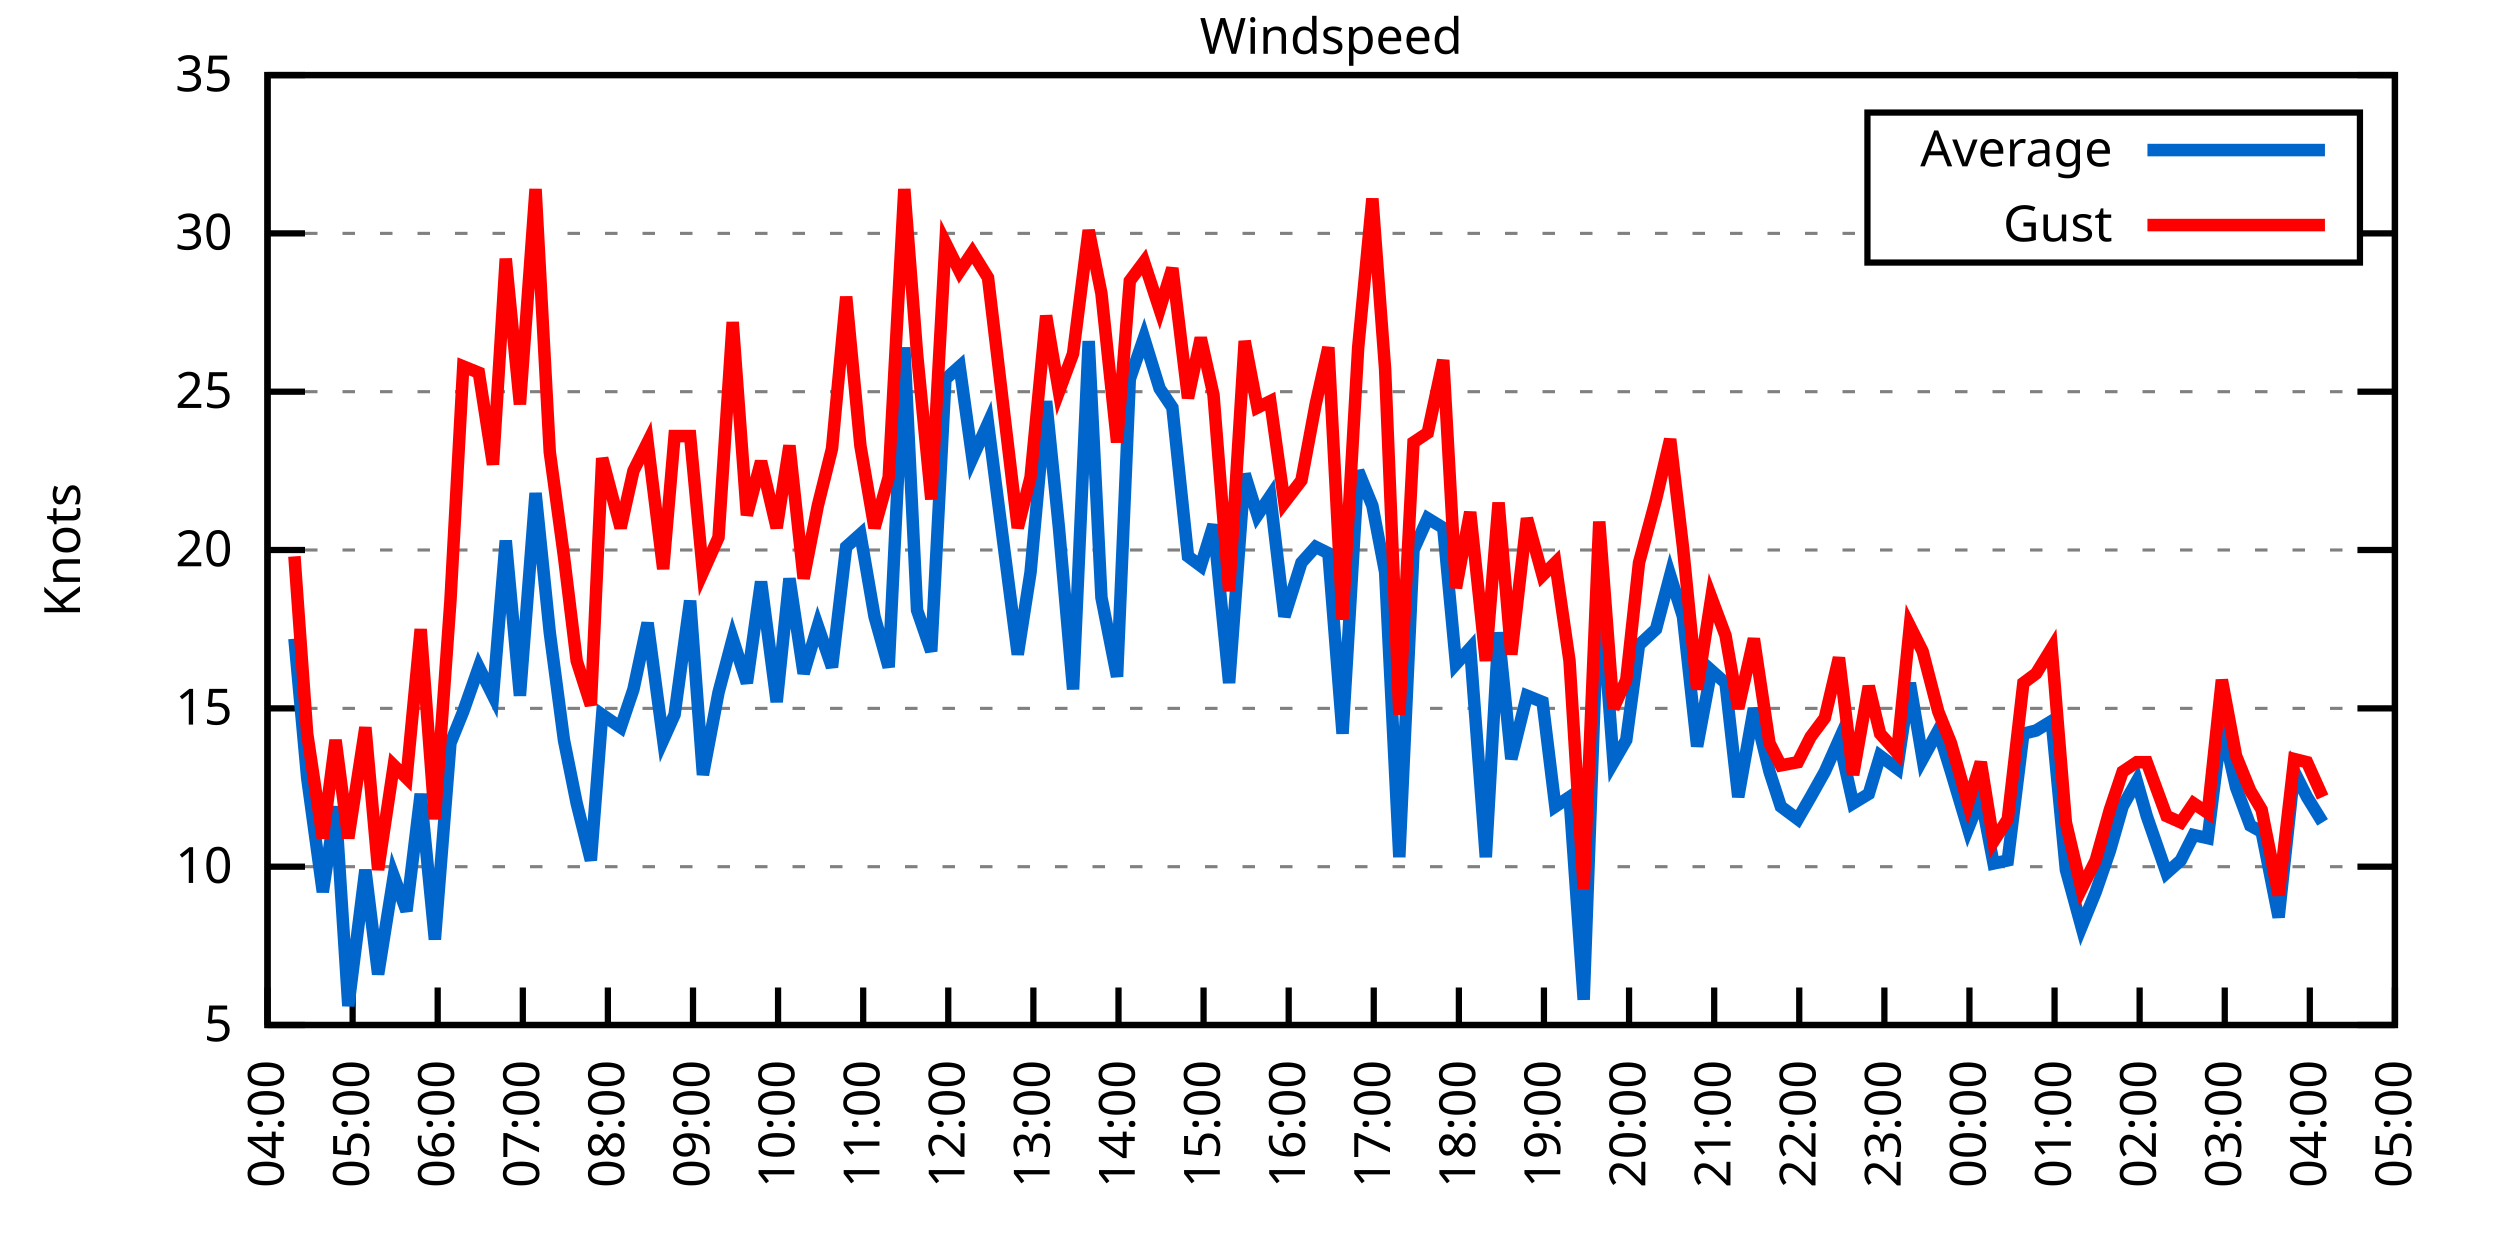
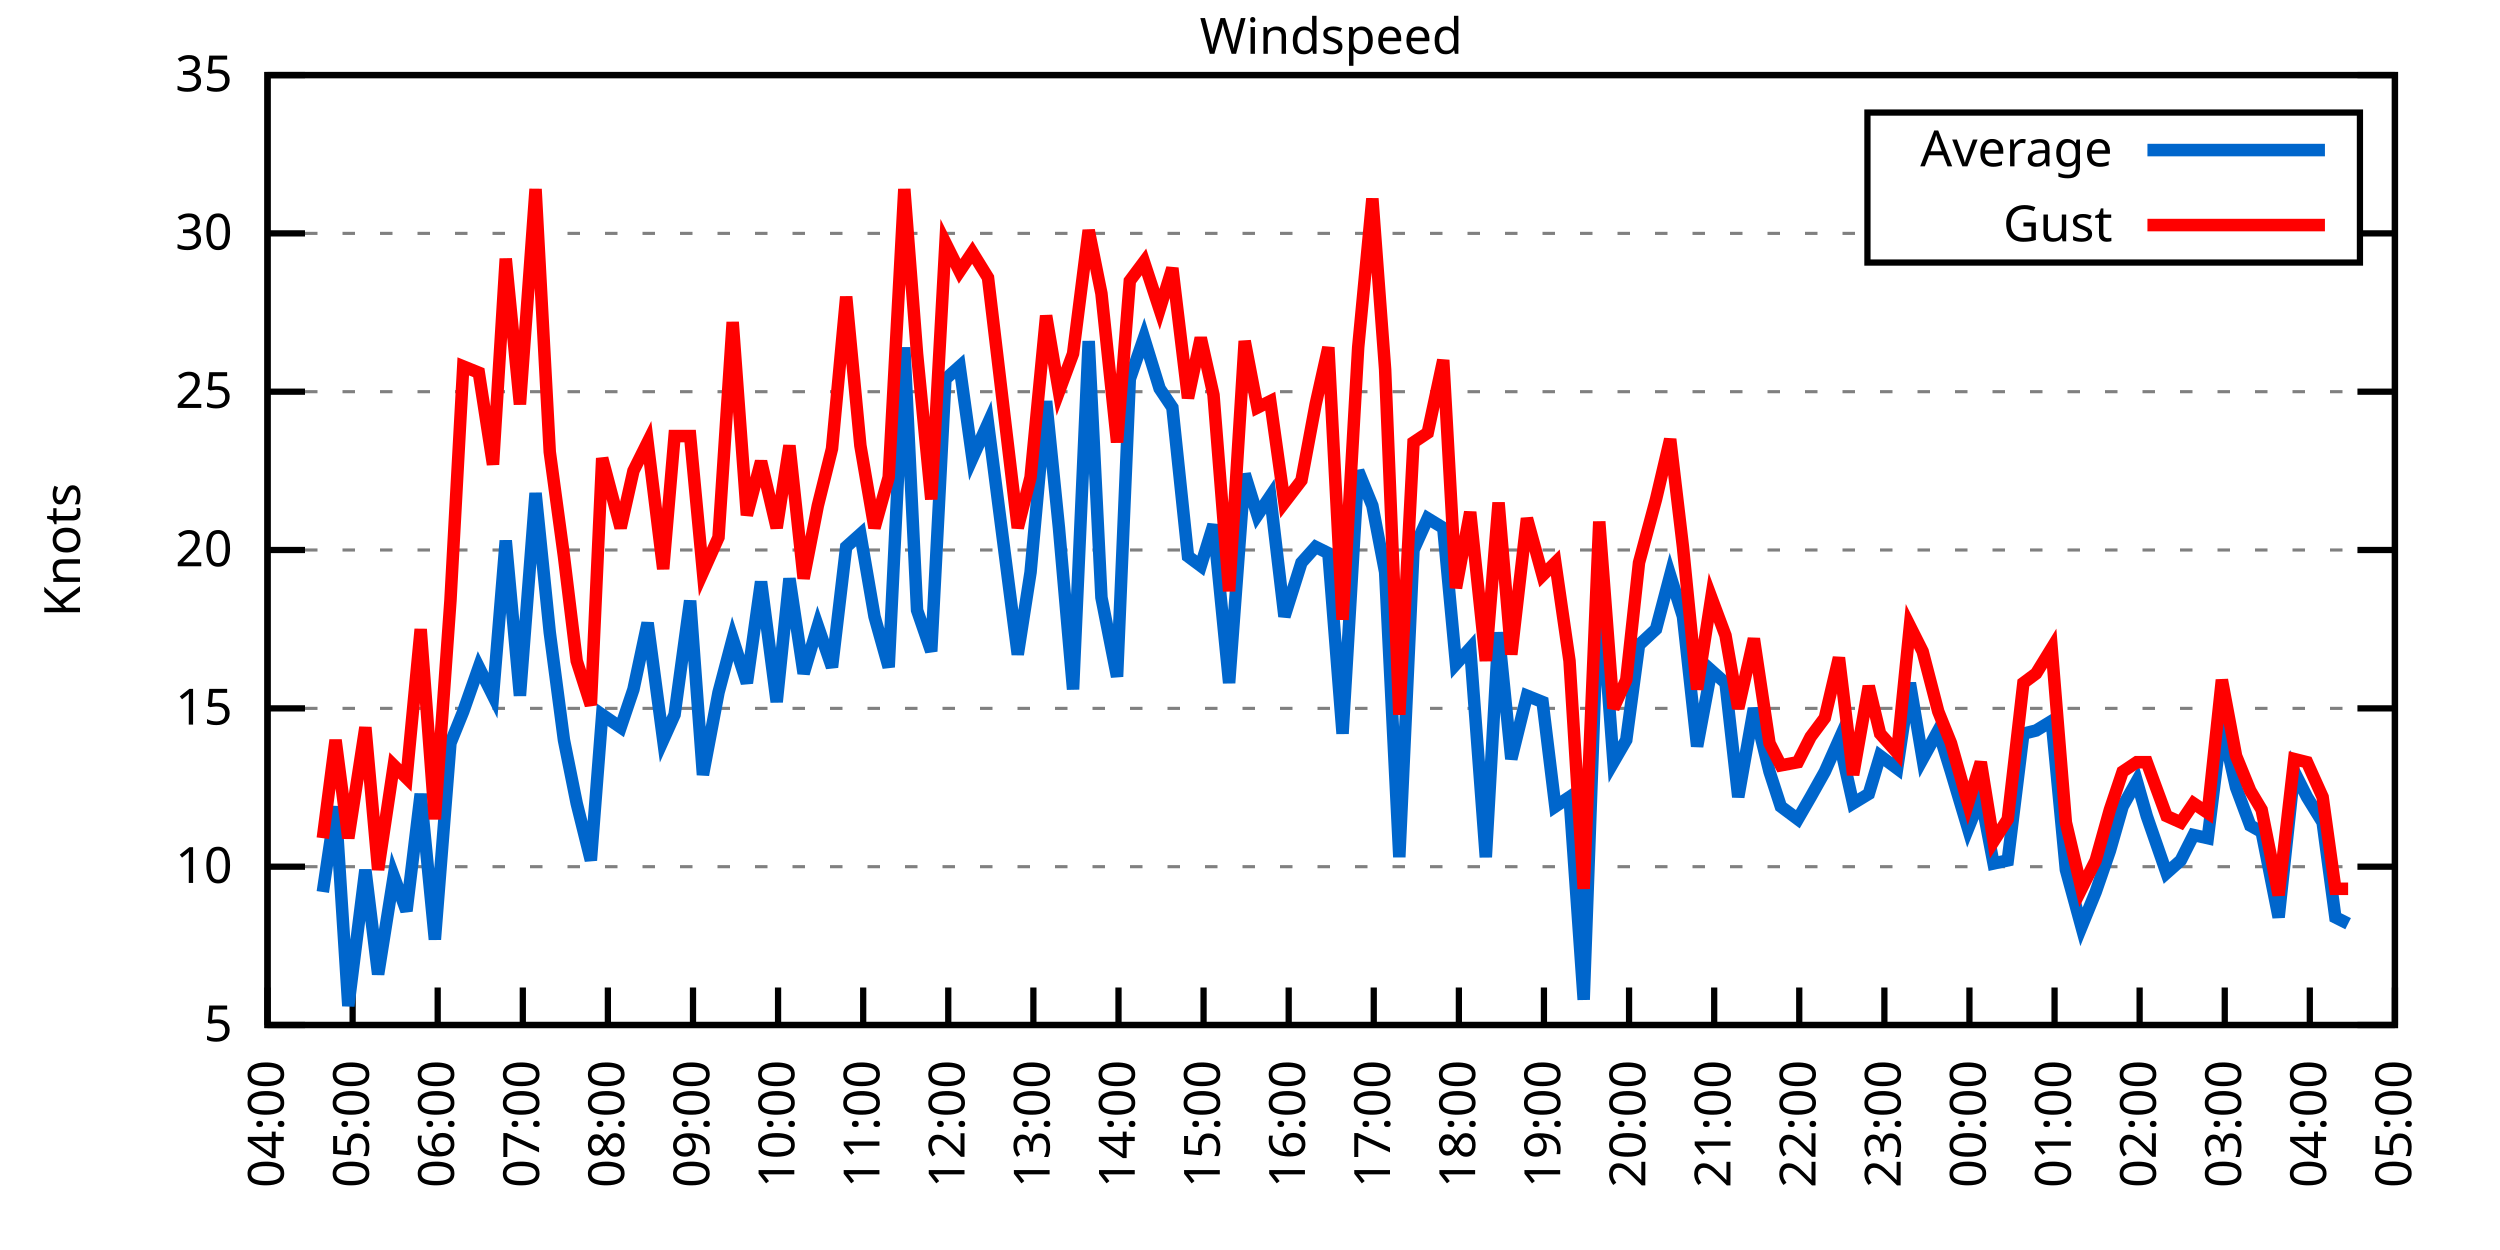
<svg xmlns="http://www.w3.org/2000/svg" xmlns:xlink="http://www.w3.org/1999/xlink" width="400" height="200" viewBox="0 0 400 200">
  <g id="gnuplot_canvas">
    <rect x="0" y="0" width="400" height="200" fill="none" />
    <defs>
      <circle id="gpDot" r="0.5" stroke-width="0.5" stroke="currentColor" />
      <path id="gpPt0" stroke-width="0.333" stroke="currentColor" d="M-1,0 h2 M0,-1 v2" />
      <path id="gpPt1" stroke-width="0.333" stroke="currentColor" d="M-1,-1 L1,1 M1,-1 L-1,1" />
      <path id="gpPt2" stroke-width="0.333" stroke="currentColor" d="M-1,0 L1,0 M0,-1 L0,1 M-1,-1 L1,1 M-1,1 L1,-1" />
      <rect id="gpPt3" stroke-width="0.333" stroke="currentColor" x="-1" y="-1" width="2" height="2" />
      <rect id="gpPt4" stroke-width="0.333" stroke="currentColor" fill="currentColor" x="-1" y="-1" width="2" height="2" />
      <circle id="gpPt5" stroke-width="0.333" stroke="currentColor" cx="0" cy="0" r="1" />
      <use xlink:href="#gpPt5" id="gpPt6" fill="currentColor" stroke="none" />
      <path id="gpPt7" stroke-width="0.333" stroke="currentColor" d="M0,-1.33 L-1.33,0.67 L1.33,0.67 z" />
      <use xlink:href="#gpPt7" id="gpPt8" fill="currentColor" stroke="none" />
      <use xlink:href="#gpPt7" id="gpPt9" stroke="currentColor" transform="rotate(180)" />
      <use xlink:href="#gpPt9" id="gpPt10" fill="currentColor" stroke="none" />
      <use xlink:href="#gpPt3" id="gpPt11" stroke="currentColor" transform="rotate(45)" />
      <use xlink:href="#gpPt11" id="gpPt12" fill="currentColor" stroke="none" />
      <path id="gpPt13" stroke-width="0.333" stroke="currentColor" d="M0,1.330 L1.265,0.411 L0.782,-1.067 L-0.782,-1.076 L-1.265,0.411 z" />
      <use xlink:href="#gpPt13" id="gpPt14" fill="currentColor" stroke="none" />
      <filter id="textbox" filterUnits="objectBoundingBox" x="0" y="0" height="1" width="1">
        <feFlood flood-color="white" flood-opacity="1" result="bgnd" />
        <feComposite in="SourceGraphic" in2="bgnd" operator="atop" />
      </filter>
      <filter id="greybox" filterUnits="objectBoundingBox" x="0" y="0" height="1" width="1">
        <feFlood flood-color="lightgrey" flood-opacity="1" result="grey" />
        <feComposite in="SourceGraphic" in2="grey" operator="atop" />
      </filter>
    </defs>
    <g fill="none" color="white" stroke="currentColor" stroke-width="1.00" stroke-linecap="butt" stroke-linejoin="miter">
</g>
    <g fill="none" color="black" stroke="currentColor" stroke-width="1.00" stroke-linecap="butt" stroke-linejoin="miter">
      <g stroke="none" shape-rendering="crispEdges">
        <polygon fill="rgb(255, 255, 255)" points="42.80,164.00 383.18,164.00 383.18,12.02 42.80,12.02 " />
      </g>
    </g>
    <g fill="none" color="black" stroke="currentColor" stroke-width="1.00" stroke-linecap="butt" stroke-linejoin="miter">
</g>
    <g fill="none" color="black" stroke="black" stroke-width="0.50" stroke-linecap="butt" stroke-linejoin="miter">
</g>
    <g fill="none" color="gray" stroke="currentColor" stroke-width="0.50" stroke-linecap="butt" stroke-linejoin="miter">
      <path stroke="gray" stroke-dasharray="2,4" class="gridline" d="M42.80,164.00 L383.19,164.00  " />
    </g>
    <g fill="none" color="gray" stroke="gray" stroke-width="1.00" stroke-linecap="butt" stroke-linejoin="miter">
</g>
    <g fill="none" color="black" stroke="currentColor" stroke-width="1.00" stroke-linecap="butt" stroke-linejoin="miter">
      <path stroke="black" d="M42.80,164.00 L48.80,164.00 M383.19,164.00 L377.19,164.00  " />
      <g transform="translate(37.20,166.60)" stroke="none" fill="black" font-family="Sans" font-size="8.00" text-anchor="end">
        <text>
          <tspan font-family="Sans"> 5</tspan>
        </text>
      </g>
    </g>
    <g fill="none" color="black" stroke="currentColor" stroke-width="1.00" stroke-linecap="butt" stroke-linejoin="miter">
</g>
    <g fill="none" color="black" stroke="black" stroke-width="0.50" stroke-linecap="butt" stroke-linejoin="miter">
</g>
    <g fill="none" color="gray" stroke="currentColor" stroke-width="0.50" stroke-linecap="butt" stroke-linejoin="miter">
      <path stroke="gray" stroke-dasharray="2,4" class="gridline" d="M42.80,138.67 L383.19,138.67  " />
    </g>
    <g fill="none" color="gray" stroke="gray" stroke-width="1.00" stroke-linecap="butt" stroke-linejoin="miter">
</g>
    <g fill="none" color="black" stroke="currentColor" stroke-width="1.00" stroke-linecap="butt" stroke-linejoin="miter">
      <path stroke="black" d="M42.80,138.67 L48.80,138.67 M383.19,138.67 L377.19,138.67  " />
      <g transform="translate(37.20,141.27)" stroke="none" fill="black" font-family="Sans" font-size="8.00" text-anchor="end">
        <text>
          <tspan font-family="Sans"> 10</tspan>
        </text>
      </g>
    </g>
    <g fill="none" color="black" stroke="currentColor" stroke-width="1.00" stroke-linecap="butt" stroke-linejoin="miter">
</g>
    <g fill="none" color="black" stroke="black" stroke-width="0.50" stroke-linecap="butt" stroke-linejoin="miter">
</g>
    <g fill="none" color="gray" stroke="currentColor" stroke-width="0.50" stroke-linecap="butt" stroke-linejoin="miter">
      <path stroke="gray" stroke-dasharray="2,4" class="gridline" d="M42.80,113.34 L383.19,113.34  " />
    </g>
    <g fill="none" color="gray" stroke="gray" stroke-width="1.00" stroke-linecap="butt" stroke-linejoin="miter">
</g>
    <g fill="none" color="black" stroke="currentColor" stroke-width="1.00" stroke-linecap="butt" stroke-linejoin="miter">
      <path stroke="black" d="M42.80,113.34 L48.80,113.34 M383.19,113.34 L377.19,113.34  " />
      <g transform="translate(37.20,115.94)" stroke="none" fill="black" font-family="Sans" font-size="8.00" text-anchor="end">
        <text>
          <tspan font-family="Sans"> 15</tspan>
        </text>
      </g>
    </g>
    <g fill="none" color="black" stroke="currentColor" stroke-width="1.00" stroke-linecap="butt" stroke-linejoin="miter">
</g>
    <g fill="none" color="black" stroke="black" stroke-width="0.50" stroke-linecap="butt" stroke-linejoin="miter">
</g>
    <g fill="none" color="gray" stroke="currentColor" stroke-width="0.50" stroke-linecap="butt" stroke-linejoin="miter">
      <path stroke="gray" stroke-dasharray="2,4" class="gridline" d="M42.80,88.00 L383.19,88.00  " />
    </g>
    <g fill="none" color="gray" stroke="gray" stroke-width="1.00" stroke-linecap="butt" stroke-linejoin="miter">
</g>
    <g fill="none" color="black" stroke="currentColor" stroke-width="1.00" stroke-linecap="butt" stroke-linejoin="miter">
      <path stroke="black" d="M42.80,88.00 L48.80,88.00 M383.19,88.00 L377.19,88.00  " />
      <g transform="translate(37.20,90.60)" stroke="none" fill="black" font-family="Sans" font-size="8.00" text-anchor="end">
        <text>
          <tspan font-family="Sans"> 20</tspan>
        </text>
      </g>
    </g>
    <g fill="none" color="black" stroke="currentColor" stroke-width="1.00" stroke-linecap="butt" stroke-linejoin="miter">
</g>
    <g fill="none" color="black" stroke="black" stroke-width="0.50" stroke-linecap="butt" stroke-linejoin="miter">
</g>
    <g fill="none" color="gray" stroke="currentColor" stroke-width="0.50" stroke-linecap="butt" stroke-linejoin="miter">
      <path stroke="gray" stroke-dasharray="2,4" class="gridline" d="M42.80,62.67 L383.19,62.67  " />
    </g>
    <g fill="none" color="gray" stroke="gray" stroke-width="1.00" stroke-linecap="butt" stroke-linejoin="miter">
</g>
    <g fill="none" color="black" stroke="currentColor" stroke-width="1.00" stroke-linecap="butt" stroke-linejoin="miter">
      <path stroke="black" d="M42.80,62.67 L48.80,62.67 M383.19,62.67 L377.19,62.67  " />
      <g transform="translate(37.20,65.27)" stroke="none" fill="black" font-family="Sans" font-size="8.00" text-anchor="end">
        <text>
          <tspan font-family="Sans"> 25</tspan>
        </text>
      </g>
    </g>
    <g fill="none" color="black" stroke="currentColor" stroke-width="1.00" stroke-linecap="butt" stroke-linejoin="miter">
</g>
    <g fill="none" color="black" stroke="black" stroke-width="0.50" stroke-linecap="butt" stroke-linejoin="miter">
</g>
    <g fill="none" color="gray" stroke="currentColor" stroke-width="0.50" stroke-linecap="butt" stroke-linejoin="miter">
      <path stroke="gray" stroke-dasharray="2,4" class="gridline" d="M42.80,37.34 L298.79,37.34 M377.59,37.34 L383.19,37.34  " />
    </g>
    <g fill="none" color="gray" stroke="gray" stroke-width="1.00" stroke-linecap="butt" stroke-linejoin="miter">
</g>
    <g fill="none" color="black" stroke="currentColor" stroke-width="1.00" stroke-linecap="butt" stroke-linejoin="miter">
      <path stroke="black" d="M42.80,37.34 L48.80,37.34 M383.19,37.34 L377.19,37.34  " />
      <g transform="translate(37.20,39.94)" stroke="none" fill="black" font-family="Sans" font-size="8.00" text-anchor="end">
        <text>
          <tspan font-family="Sans"> 30</tspan>
        </text>
      </g>
    </g>
    <g fill="none" color="black" stroke="currentColor" stroke-width="1.00" stroke-linecap="butt" stroke-linejoin="miter">
</g>
    <g fill="none" color="black" stroke="black" stroke-width="0.50" stroke-linecap="butt" stroke-linejoin="miter">
</g>
    <g fill="none" color="gray" stroke="currentColor" stroke-width="0.50" stroke-linecap="butt" stroke-linejoin="miter">
      <path stroke="gray" stroke-dasharray="2,4" class="gridline" d="M42.80,12.01 L383.19,12.01  " />
    </g>
    <g fill="none" color="gray" stroke="gray" stroke-width="1.00" stroke-linecap="butt" stroke-linejoin="miter">
</g>
    <g fill="none" color="black" stroke="currentColor" stroke-width="1.00" stroke-linecap="butt" stroke-linejoin="miter">
      <path stroke="black" d="M42.80,12.01 L48.80,12.01 M383.19,12.01 L377.19,12.01  " />
      <g transform="translate(37.20,14.61)" stroke="none" fill="black" font-family="Sans" font-size="8.00" text-anchor="end">
        <text>
          <tspan font-family="Sans"> 35</tspan>
        </text>
      </g>
    </g>
    <g fill="none" color="black" stroke="currentColor" stroke-width="1.00" stroke-linecap="butt" stroke-linejoin="miter">
      <path stroke="black" d="M42.80,164.00 L42.80,158.00  " />
      <g transform="translate(45.40,169.60) rotate(270.00)" stroke="none" fill="black" font-family="Sans" font-size="8.00" text-anchor="end">
        <text>
          <tspan font-family="Sans">04:00</tspan>
        </text>
      </g>
    </g>
    <g fill="none" color="black" stroke="currentColor" stroke-width="1.00" stroke-linecap="butt" stroke-linejoin="miter">
      <path stroke="black" d="M56.42,164.00 L56.42,158.00  " />
      <g transform="translate(59.02,169.60) rotate(270.00)" stroke="none" fill="black" font-family="Sans" font-size="8.00" text-anchor="end">
        <text>
          <tspan font-family="Sans">05:00</tspan>
        </text>
      </g>
    </g>
    <g fill="none" color="black" stroke="currentColor" stroke-width="1.00" stroke-linecap="butt" stroke-linejoin="miter">
      <path stroke="black" d="M70.03,164.00 L70.03,158.00  " />
      <g transform="translate(72.63,169.60) rotate(270.00)" stroke="none" fill="black" font-family="Sans" font-size="8.00" text-anchor="end">
        <text>
          <tspan font-family="Sans">06:00</tspan>
        </text>
      </g>
    </g>
    <g fill="none" color="black" stroke="currentColor" stroke-width="1.00" stroke-linecap="butt" stroke-linejoin="miter">
      <path stroke="black" d="M83.65,164.00 L83.65,158.00  " />
      <g transform="translate(86.25,169.60) rotate(270.00)" stroke="none" fill="black" font-family="Sans" font-size="8.00" text-anchor="end">
        <text>
          <tspan font-family="Sans">07:00</tspan>
        </text>
      </g>
    </g>
    <g fill="none" color="black" stroke="currentColor" stroke-width="1.00" stroke-linecap="butt" stroke-linejoin="miter">
      <path stroke="black" d="M97.26,164.00 L97.26,158.00  " />
      <g transform="translate(99.86,169.60) rotate(270.00)" stroke="none" fill="black" font-family="Sans" font-size="8.00" text-anchor="end">
        <text>
          <tspan font-family="Sans">08:00</tspan>
        </text>
      </g>
    </g>
    <g fill="none" color="black" stroke="currentColor" stroke-width="1.00" stroke-linecap="butt" stroke-linejoin="miter">
      <path stroke="black" d="M110.88,164.00 L110.88,158.00  " />
      <g transform="translate(113.48,169.60) rotate(270.00)" stroke="none" fill="black" font-family="Sans" font-size="8.00" text-anchor="end">
        <text>
          <tspan font-family="Sans">09:00</tspan>
        </text>
      </g>
    </g>
    <g fill="none" color="black" stroke="currentColor" stroke-width="1.00" stroke-linecap="butt" stroke-linejoin="miter">
      <path stroke="black" d="M124.49,164.00 L124.49,158.00  " />
      <g transform="translate(127.09,169.60) rotate(270.00)" stroke="none" fill="black" font-family="Sans" font-size="8.00" text-anchor="end">
        <text>
          <tspan font-family="Sans">10:00</tspan>
        </text>
      </g>
    </g>
    <g fill="none" color="black" stroke="currentColor" stroke-width="1.00" stroke-linecap="butt" stroke-linejoin="miter">
      <path stroke="black" d="M138.11,164.00 L138.11,158.00  " />
      <g transform="translate(140.71,169.60) rotate(270.00)" stroke="none" fill="black" font-family="Sans" font-size="8.00" text-anchor="end">
        <text>
          <tspan font-family="Sans">11:00</tspan>
        </text>
      </g>
    </g>
    <g fill="none" color="black" stroke="currentColor" stroke-width="1.00" stroke-linecap="butt" stroke-linejoin="miter">
      <path stroke="black" d="M151.72,164.00 L151.72,158.00  " />
      <g transform="translate(154.32,169.60) rotate(270.00)" stroke="none" fill="black" font-family="Sans" font-size="8.00" text-anchor="end">
        <text>
          <tspan font-family="Sans">12:00</tspan>
        </text>
      </g>
    </g>
    <g fill="none" color="black" stroke="currentColor" stroke-width="1.00" stroke-linecap="butt" stroke-linejoin="miter">
      <path stroke="black" d="M165.34,164.00 L165.34,158.00  " />
      <g transform="translate(167.94,169.60) rotate(270.00)" stroke="none" fill="black" font-family="Sans" font-size="8.00" text-anchor="end">
        <text>
          <tspan font-family="Sans">13:00</tspan>
        </text>
      </g>
    </g>
    <g fill="none" color="black" stroke="currentColor" stroke-width="1.00" stroke-linecap="butt" stroke-linejoin="miter">
      <path stroke="black" d="M178.96,164.00 L178.96,158.00  " />
      <g transform="translate(181.56,169.60) rotate(270.00)" stroke="none" fill="black" font-family="Sans" font-size="8.00" text-anchor="end">
        <text>
          <tspan font-family="Sans">14:00</tspan>
        </text>
      </g>
    </g>
    <g fill="none" color="black" stroke="currentColor" stroke-width="1.00" stroke-linecap="butt" stroke-linejoin="miter">
      <path stroke="black" d="M192.57,164.00 L192.57,158.00  " />
      <g transform="translate(195.17,169.60) rotate(270.00)" stroke="none" fill="black" font-family="Sans" font-size="8.00" text-anchor="end">
        <text>
          <tspan font-family="Sans">15:00</tspan>
        </text>
      </g>
    </g>
    <g fill="none" color="black" stroke="currentColor" stroke-width="1.00" stroke-linecap="butt" stroke-linejoin="miter">
      <path stroke="black" d="M206.19,164.00 L206.19,158.00  " />
      <g transform="translate(208.79,169.60) rotate(270.00)" stroke="none" fill="black" font-family="Sans" font-size="8.00" text-anchor="end">
        <text>
          <tspan font-family="Sans">16:00</tspan>
        </text>
      </g>
    </g>
    <g fill="none" color="black" stroke="currentColor" stroke-width="1.00" stroke-linecap="butt" stroke-linejoin="miter">
      <path stroke="black" d="M219.80,164.00 L219.80,158.00  " />
      <g transform="translate(222.40,169.60) rotate(270.00)" stroke="none" fill="black" font-family="Sans" font-size="8.00" text-anchor="end">
        <text>
          <tspan font-family="Sans">17:00</tspan>
        </text>
      </g>
    </g>
    <g fill="none" color="black" stroke="currentColor" stroke-width="1.00" stroke-linecap="butt" stroke-linejoin="miter">
      <path stroke="black" d="M233.42,164.00 L233.42,158.00  " />
      <g transform="translate(236.02,169.60) rotate(270.00)" stroke="none" fill="black" font-family="Sans" font-size="8.00" text-anchor="end">
        <text>
          <tspan font-family="Sans">18:00</tspan>
        </text>
      </g>
    </g>
    <g fill="none" color="black" stroke="currentColor" stroke-width="1.00" stroke-linecap="butt" stroke-linejoin="miter">
      <path stroke="black" d="M247.03,164.00 L247.03,158.00  " />
      <g transform="translate(249.63,169.60) rotate(270.00)" stroke="none" fill="black" font-family="Sans" font-size="8.00" text-anchor="end">
        <text>
          <tspan font-family="Sans">19:00</tspan>
        </text>
      </g>
    </g>
    <g fill="none" color="black" stroke="currentColor" stroke-width="1.00" stroke-linecap="butt" stroke-linejoin="miter">
      <path stroke="black" d="M260.65,164.00 L260.65,158.00  " />
      <g transform="translate(263.25,169.60) rotate(270.00)" stroke="none" fill="black" font-family="Sans" font-size="8.00" text-anchor="end">
        <text>
          <tspan font-family="Sans">20:00</tspan>
        </text>
      </g>
    </g>
    <g fill="none" color="black" stroke="currentColor" stroke-width="1.00" stroke-linecap="butt" stroke-linejoin="miter">
      <path stroke="black" d="M274.27,164.00 L274.27,158.00  " />
      <g transform="translate(276.87,169.60) rotate(270.00)" stroke="none" fill="black" font-family="Sans" font-size="8.00" text-anchor="end">
        <text>
          <tspan font-family="Sans">21:00</tspan>
        </text>
      </g>
    </g>
    <g fill="none" color="black" stroke="currentColor" stroke-width="1.00" stroke-linecap="butt" stroke-linejoin="miter">
      <path stroke="black" d="M287.88,164.00 L287.88,158.00  " />
      <g transform="translate(290.48,169.60) rotate(270.00)" stroke="none" fill="black" font-family="Sans" font-size="8.00" text-anchor="end">
        <text>
          <tspan font-family="Sans">22:00</tspan>
        </text>
      </g>
    </g>
    <g fill="none" color="black" stroke="currentColor" stroke-width="1.00" stroke-linecap="butt" stroke-linejoin="miter">
      <path stroke="black" d="M301.50,164.00 L301.50,158.00  " />
      <g transform="translate(304.10,169.60) rotate(270.00)" stroke="none" fill="black" font-family="Sans" font-size="8.00" text-anchor="end">
        <text>
          <tspan font-family="Sans">23:00</tspan>
        </text>
      </g>
    </g>
    <g fill="none" color="black" stroke="currentColor" stroke-width="1.00" stroke-linecap="butt" stroke-linejoin="miter">
      <path stroke="black" d="M315.11,164.00 L315.11,158.00  " />
      <g transform="translate(317.71,169.60) rotate(270.00)" stroke="none" fill="black" font-family="Sans" font-size="8.00" text-anchor="end">
        <text>
          <tspan font-family="Sans">00:00</tspan>
        </text>
      </g>
    </g>
    <g fill="none" color="black" stroke="currentColor" stroke-width="1.00" stroke-linecap="butt" stroke-linejoin="miter">
      <path stroke="black" d="M328.73,164.00 L328.73,158.00  " />
      <g transform="translate(331.33,169.60) rotate(270.00)" stroke="none" fill="black" font-family="Sans" font-size="8.00" text-anchor="end">
        <text>
          <tspan font-family="Sans">01:00</tspan>
        </text>
      </g>
    </g>
    <g fill="none" color="black" stroke="currentColor" stroke-width="1.00" stroke-linecap="butt" stroke-linejoin="miter">
      <path stroke="black" d="M342.34,164.00 L342.34,158.00  " />
      <g transform="translate(344.94,169.60) rotate(270.00)" stroke="none" fill="black" font-family="Sans" font-size="8.00" text-anchor="end">
        <text>
          <tspan font-family="Sans">02:00</tspan>
        </text>
      </g>
    </g>
    <g fill="none" color="black" stroke="currentColor" stroke-width="1.00" stroke-linecap="butt" stroke-linejoin="miter">
      <path stroke="black" d="M355.96,164.00 L355.96,158.00  " />
      <g transform="translate(358.56,169.60) rotate(270.00)" stroke="none" fill="black" font-family="Sans" font-size="8.00" text-anchor="end">
        <text>
          <tspan font-family="Sans">03:00</tspan>
        </text>
      </g>
    </g>
    <g fill="none" color="black" stroke="currentColor" stroke-width="1.00" stroke-linecap="butt" stroke-linejoin="miter">
      <path stroke="black" d="M369.57,164.00 L369.57,158.00  " />
      <g transform="translate(372.17,169.60) rotate(270.00)" stroke="none" fill="black" font-family="Sans" font-size="8.00" text-anchor="end">
        <text>
          <tspan font-family="Sans">04:00</tspan>
        </text>
      </g>
    </g>
    <g fill="none" color="black" stroke="currentColor" stroke-width="1.00" stroke-linecap="butt" stroke-linejoin="miter">
      <path stroke="black" d="M383.19,164.00 L383.19,158.00  " />
      <g transform="translate(385.79,169.60) rotate(270.00)" stroke="none" fill="black" font-family="Sans" font-size="8.00" text-anchor="end">
        <text>
          <tspan font-family="Sans">05:00</tspan>
        </text>
      </g>
    </g>
    <g fill="none" color="black" stroke="currentColor" stroke-width="1.00" stroke-linecap="butt" stroke-linejoin="miter">
</g>
    <g fill="none" color="black" stroke="currentColor" stroke-width="1.00" stroke-linecap="butt" stroke-linejoin="miter">
      <path stroke="black" d="M42.80,12.01 L42.80,164.00 L383.19,164.00 L383.19,12.01 L42.80,12.01 Z  " />
    </g>
    <g fill="none" color="black" stroke="currentColor" stroke-width="1.00" stroke-linecap="butt" stroke-linejoin="miter">
</g>
    <g fill="none" color="black" stroke="currentColor" stroke-width="1.00" stroke-linecap="butt" stroke-linejoin="miter">
      <path stroke="black" d="M298.79,42.01 L298.79,18.01 L377.59,18.01 L377.59,42.01 L298.79,42.01 Z  " />
    </g>
    <g id="Windspeed_plot_1">
      <g fill="none" color="white" stroke="black" stroke-width="2.00" stroke-linecap="butt" stroke-linejoin="miter">
</g>
      <g fill="none" color="black" stroke="currentColor" stroke-width="2.00" stroke-linecap="butt" stroke-linejoin="miter">
        <g transform="translate(337.99,26.61)" stroke="none" fill="black" font-family="Sans" font-size="8.00" text-anchor="end">
          <text>
            <tspan font-family="Sans">Average</tspan>
          </text>
        </g>
      </g>
      <g fill="none" color="black" stroke="currentColor" stroke-width="2.00" stroke-linecap="butt" stroke-linejoin="miter">
-         <path stroke="rgb(  0, 102, 204)" d="M343.59,24.01 L371.99,24.01 M47.11,102.19 L49.15,124.48 L51.65,142.72 L53.69,129.04 L55.73,160.96 L58.46,139.17   L60.50,155.89 L63.00,140.19 L65.04,145.76 L67.31,127.02 L69.58,150.32 L72.07,118.91 L74.12,113.84 L76.61,106.75   L78.88,111.31 L80.92,86.49 L83.19,111.31 L85.69,78.89 L87.96,101.18 L90.23,118.40 L92.27,128.54 L94.54,137.66   L96.35,114.35 L99.30,116.38 L101.35,110.30 L103.62,99.66 L106.11,118.40 L107.93,114.35 L110.42,96.11 L112.47,123.98   L114.96,110.80 L117.23,102.19 L119.50,109.28 L121.77,93.07 L124.27,112.32 L126.31,92.56 L128.58,107.76 L130.85,100.16   L133.12,106.75 L135.39,87.50 L137.66,85.47 L139.92,98.64 L142.19,106.75 L144.69,55.58 L146.73,97.63 L149.00,104.22   L151.27,60.65 L153.54,58.62 L155.58,73.31 L158.08,67.74 L162.84,104.72 L164.89,91.55 L167.38,64.19 L169.43,84.46   L171.69,110.30 L174.19,54.57 L176.23,95.60 L178.73,108.27 L180.77,60.65 L183.04,54.06 L185.54,62.17 L187.58,65.21   L190.08,89.02 L192.12,90.54 L194.16,83.95 L196.66,109.28 L199.15,75.85 L201.19,82.43 L203.24,79.39 L205.51,98.64   L208.23,90.03 L210.50,87.50 L212.54,88.51 L214.81,117.39 L217.31,75.34 L219.58,80.91 L221.62,91.55 L223.89,137.15   L226.16,88.00 L228.43,82.94 L230.92,84.46 L232.96,106.24 L235.23,103.71 L237.73,137.15 L239.77,101.18 L241.81,121.44   L244.31,111.31 L246.81,112.32 L248.85,129.04 L251.12,127.52 L253.39,159.95 L255.88,91.55 L258.15,121.95 L260.20,118.40   L262.24,103.20 L264.96,100.67 L267.23,92.06 L269.27,98.64 L271.54,119.42 L273.81,107.26 L276.08,109.28 L278.12,127.52   L280.62,113.34 L283.12,123.47 L284.93,129.04 L287.65,131.07 L289.70,127.52 L291.97,123.47 L294.23,118.40 L296.50,128.54   L299.00,127.02 L300.82,120.94 L303.54,122.96 L305.58,109.28 L307.62,121.44 L310.12,116.88 L312.16,123.47 L314.89,132.59   L316.93,127.52 L318.97,138.16 L321.24,137.66 L323.74,117.39 L325.78,116.88 L328.27,115.36 L330.54,139.17 L333.04,148.29   L335.31,142.72 L337.58,136.14 L339.62,129.04 L341.89,124.99 L343.48,130.56 L346.65,139.68 L348.92,137.66 L350.97,133.60   L353.24,134.11 L355.50,115.87 L357.77,126.00 L360.04,132.08 L361.86,133.10 L364.58,146.77 L367.08,123.47 L369.12,127.52   L371.62,131.58  " />
+         <path stroke="rgb(  0, 102, 204)" d="M343.59,24.01 L371.99,24.01 M51.65,142.72 L53.69,129.04 L55.73,160.96 L58.46,139.17 L60.50,155.89 L63.00,140.19   L65.04,145.76 L67.31,127.02 L69.58,150.32 L72.07,118.91 L74.12,113.84 L76.61,106.75 L78.88,111.31 L80.92,86.49   L83.19,111.31 L85.69,78.89 L87.96,101.18 L90.23,118.40 L92.27,128.54 L94.54,137.66 L96.35,114.35 L99.30,116.38   L101.35,110.30 L103.62,99.66 L106.11,118.40 L107.93,114.35 L110.42,96.11 L112.47,123.98 L114.96,110.80 L117.23,102.19   L119.50,109.28 L121.77,93.07 L124.27,112.32 L126.31,92.56 L128.58,107.76 L130.85,100.16 L133.12,106.75 L135.39,87.50   L137.66,85.47 L139.92,98.64 L142.19,106.75 L144.69,55.58 L146.73,97.63 L149.00,104.22 L151.27,60.65 L153.54,58.62   L155.58,73.31 L158.08,67.74 L162.84,104.72 L164.89,91.55 L167.38,64.19 L169.43,84.46 L171.69,110.30 L174.19,54.57   L176.23,95.60 L178.73,108.27 L180.77,60.65 L183.04,54.06 L185.54,62.17 L187.58,65.21 L190.08,89.02 L192.12,90.54   L194.16,83.95 L196.66,109.28 L199.15,75.85 L201.19,82.43 L203.24,79.39 L205.51,98.64 L208.23,90.03 L210.50,87.50   L212.54,88.51 L214.81,117.39 L217.31,75.34 L219.58,80.91 L221.62,91.55 L223.89,137.15 L226.16,88.00 L228.43,82.94   L230.92,84.46 L232.96,106.24 L235.23,103.71 L237.73,137.15 L239.77,101.18 L241.81,121.44 L244.31,111.31 L246.81,112.32   L248.85,129.04 L251.12,127.52 L253.39,159.95 L255.88,91.55 L258.15,121.95 L260.20,118.40 L262.24,103.20 L264.96,100.67   L267.23,92.06 L269.27,98.64 L271.54,119.42 L273.81,107.26 L276.08,109.28 L278.12,127.52 L280.62,113.34 L283.12,123.47   L284.93,129.04 L287.65,131.07 L289.70,127.52 L291.97,123.47 L294.23,118.40 L296.50,128.54 L299.00,127.02 L300.82,120.94   L303.54,122.96 L305.58,109.28 L307.62,121.44 L310.12,116.88 L312.16,123.47 L314.89,132.59 L316.93,127.52 L318.97,138.16   L321.24,137.66 L323.74,117.39 L325.78,116.88 L328.27,115.36 L330.54,139.17 L333.04,148.29 L335.31,142.72 L337.58,136.14   L339.62,129.04 L341.89,124.99 L343.48,130.56 L346.65,139.68 L348.92,137.66 L350.97,133.60 L353.24,134.11 L355.50,115.87   L357.77,126.00 L360.04,132.08 L361.86,133.10 L364.58,146.77 L367.08,123.47 L369.12,127.52 L371.62,131.58 L373.66,146.77   L375.70,147.79  " />
      </g>
    </g>
    <g id="Windspeed_plot_2">
      <g fill="none" color="black" stroke="currentColor" stroke-width="2.00" stroke-linecap="butt" stroke-linejoin="miter">
        <g transform="translate(337.99,38.61)" stroke="none" fill="black" font-family="Sans" font-size="8.00" text-anchor="end">
          <text>
            <tspan font-family="Sans">Gust</tspan>
          </text>
        </g>
      </g>
      <g fill="none" color="black" stroke="currentColor" stroke-width="2.00" stroke-linecap="butt" stroke-linejoin="miter">
-         <path stroke="rgb(255,   0,   0)" d="M343.59,36.01 L371.99,36.01 M47.11,89.02 L49.15,117.39 L51.65,134.11 L53.69,118.40 L55.73,134.11 L58.46,116.38   L60.50,139.17 L63.00,122.46 L65.04,124.48 L67.31,100.67 L69.58,131.07 L72.07,96.11 L74.12,58.62 L76.61,59.63   L78.88,74.33 L80.92,41.39 L83.19,64.70 L85.69,30.25 L87.96,72.30 L90.23,89.02 L92.27,105.74 L94.54,112.83   L96.35,73.31 L99.30,84.46 L101.35,75.34 L103.62,70.78 L106.11,91.04 L107.93,69.77 L110.42,69.77 L112.47,91.55   L114.96,85.98 L117.23,51.53 L119.50,82.43 L121.77,73.82 L124.27,84.46 L126.31,71.29 L128.58,92.56 L130.85,80.91   L133.12,71.79 L135.39,47.47 L137.66,71.29 L139.92,84.46 L142.19,76.35 L144.69,30.25 L146.73,56.59 L149.00,79.90   L151.27,38.86 L153.54,43.42 L155.58,40.38 L158.08,44.43 L162.84,84.46 L164.89,76.35 L167.38,50.51 L169.43,62.67   L171.69,56.59 L174.19,36.84 L176.23,46.97 L178.73,70.78 L180.77,44.94 L183.04,41.90 L185.54,49.50 L187.58,42.91   L190.08,63.69 L192.12,54.06 L194.16,63.18 L196.66,94.59 L199.15,54.57 L201.19,65.21 L203.24,64.19 L205.51,80.41   L208.23,76.86 L210.50,64.70 L212.54,55.58 L214.81,99.15 L217.31,55.58 L219.58,31.77 L221.62,59.13 L223.89,114.35   L226.16,70.78 L228.43,69.26 L230.92,57.61 L232.96,94.08 L235.23,81.93 L237.73,105.74 L239.77,80.41 L241.81,104.72   L244.31,82.94 L246.81,92.06 L248.85,90.03 L251.12,105.74 L253.39,142.21 L255.88,83.45 L258.15,113.34 L260.20,108.78   L262.24,90.03 L264.96,79.90 L267.23,70.27 L269.27,87.50 L271.54,110.30 L273.81,95.60 L276.08,101.68 L278.12,113.34   L280.62,102.19 L283.12,118.91 L284.93,122.46 L287.65,121.95 L289.70,117.90 L291.97,114.86 L294.23,105.23 L296.50,123.98   L299.00,109.79 L300.82,117.39 L303.54,120.43 L305.58,100.16 L307.62,104.22 L310.12,113.84 L312.16,118.91 L314.89,128.54   L316.93,121.95 L318.97,134.62 L321.24,131.07 L323.74,109.28 L325.78,107.76 L328.27,103.71 L330.54,131.58 L333.04,142.21   L335.31,137.66 L337.58,129.55 L339.62,123.47 L341.89,121.95 L343.48,121.95 L346.65,130.56 L348.92,131.58 L350.97,128.54   L353.24,130.06 L355.50,108.78 L357.77,120.94 L360.04,126.51 L361.86,129.55 L364.58,143.23 L367.08,121.44 L369.12,121.95   L371.62,127.52  " />
+         <path stroke="rgb(255,   0,   0)" d="M343.59,36.01 L371.99,36.01 M51.65,134.11 L53.69,118.40 L55.73,134.11 L58.46,116.38 L60.50,139.17 L63.00,122.46   L65.04,124.48 L67.31,100.67 L69.58,131.07 L72.07,96.11 L74.12,58.62 L76.61,59.63 L78.88,74.33 L80.92,41.39   L83.19,64.70 L85.69,30.25 L87.96,72.30 L90.23,89.02 L92.27,105.74 L94.54,112.83 L96.35,73.31 L99.30,84.46   L101.35,75.34 L103.62,70.78 L106.11,91.04 L107.93,69.77 L110.42,69.77 L112.47,91.55 L114.96,85.98 L117.23,51.53   L119.50,82.43 L121.77,73.82 L124.27,84.46 L126.31,71.29 L128.58,92.56 L130.85,80.91 L133.12,71.79 L135.39,47.47   L137.66,71.29 L139.92,84.46 L142.19,76.35 L144.69,30.25 L146.73,56.59 L149.00,79.90 L151.27,38.86 L153.54,43.42   L155.58,40.38 L158.08,44.43 L162.84,84.46 L164.89,76.35 L167.38,50.51 L169.43,62.67 L171.69,56.59 L174.19,36.84   L176.23,46.97 L178.73,70.78 L180.77,44.94 L183.04,41.90 L185.54,49.50 L187.58,42.91 L190.08,63.69 L192.12,54.06   L194.16,63.18 L196.66,94.59 L199.15,54.57 L201.19,65.21 L203.24,64.19 L205.51,80.41 L208.23,76.86 L210.50,64.70   L212.54,55.58 L214.81,99.15 L217.31,55.58 L219.58,31.77 L221.62,59.13 L223.89,114.35 L226.16,70.78 L228.43,69.26   L230.92,57.61 L232.96,94.08 L235.23,81.93 L237.73,105.74 L239.77,80.41 L241.81,104.72 L244.31,82.94 L246.81,92.06   L248.85,90.03 L251.12,105.74 L253.39,142.21 L255.88,83.45 L258.15,113.34 L260.20,108.78 L262.24,90.03 L264.96,79.90   L267.23,70.27 L269.27,87.50 L271.54,110.30 L273.81,95.60 L276.08,101.68 L278.12,113.34 L280.62,102.19 L283.12,118.91   L284.93,122.46 L287.65,121.95 L289.70,117.90 L291.97,114.86 L294.23,105.23 L296.50,123.98 L299.00,109.79 L300.82,117.39   L303.54,120.43 L305.58,100.16 L307.62,104.22 L310.12,113.84 L312.16,118.91 L314.89,128.54 L316.93,121.95 L318.97,134.62   L321.24,131.07 L323.74,109.28 L325.78,107.76 L328.27,103.71 L330.54,131.58 L333.04,142.21 L335.31,137.66 L337.58,129.55   L339.62,123.47 L341.89,121.95 L343.48,121.95 L346.65,130.56 L348.92,131.58 L350.97,128.54 L353.24,130.06 L355.50,108.78   L357.77,120.94 L360.04,126.51 L361.86,129.55 L364.58,143.23 L367.08,121.44 L369.12,121.95 L371.62,127.52 L373.66,142.21   L375.70,142.21  " />
      </g>
    </g>
    <g fill="none" color="black" stroke="currentColor" stroke-width="2.00" stroke-linecap="butt" stroke-linejoin="miter">
</g>
    <g fill="none" color="black" stroke="black" stroke-width="1.00" stroke-linecap="butt" stroke-linejoin="miter">
</g>
    <g fill="none" color="black" stroke="currentColor" stroke-width="1.00" stroke-linecap="butt" stroke-linejoin="miter">
      <path stroke="black" d="M42.80,12.01 L42.80,164.00 L383.19,164.00 L383.19,12.01 L42.80,12.01 Z  " />
      <g transform="translate(12.80,88.01) rotate(270.00)" stroke="none" fill="black" font-family="Sans" font-size="8.00" text-anchor="middle">
        <text>
          <tspan font-family="Sans">Knots</tspan>
        </text>
      </g>
    </g>
    <g fill="none" color="black" stroke="currentColor" stroke-width="1.00" stroke-linecap="butt" stroke-linejoin="miter">
</g>
    <g fill="none" color="black" stroke="currentColor" stroke-width="1.00" stroke-linecap="butt" stroke-linejoin="miter">
      <g transform="translate(212.99,8.61)" stroke="none" fill="black" font-family="Sans" font-size="8.00" text-anchor="middle">
        <text>
          <tspan font-family="Sans">Windspeed</tspan>
        </text>
      </g>
    </g>
    <g fill="none" color="black" stroke="currentColor" stroke-width="1.00" stroke-linecap="butt" stroke-linejoin="miter">
</g>
  </g>
</svg>
